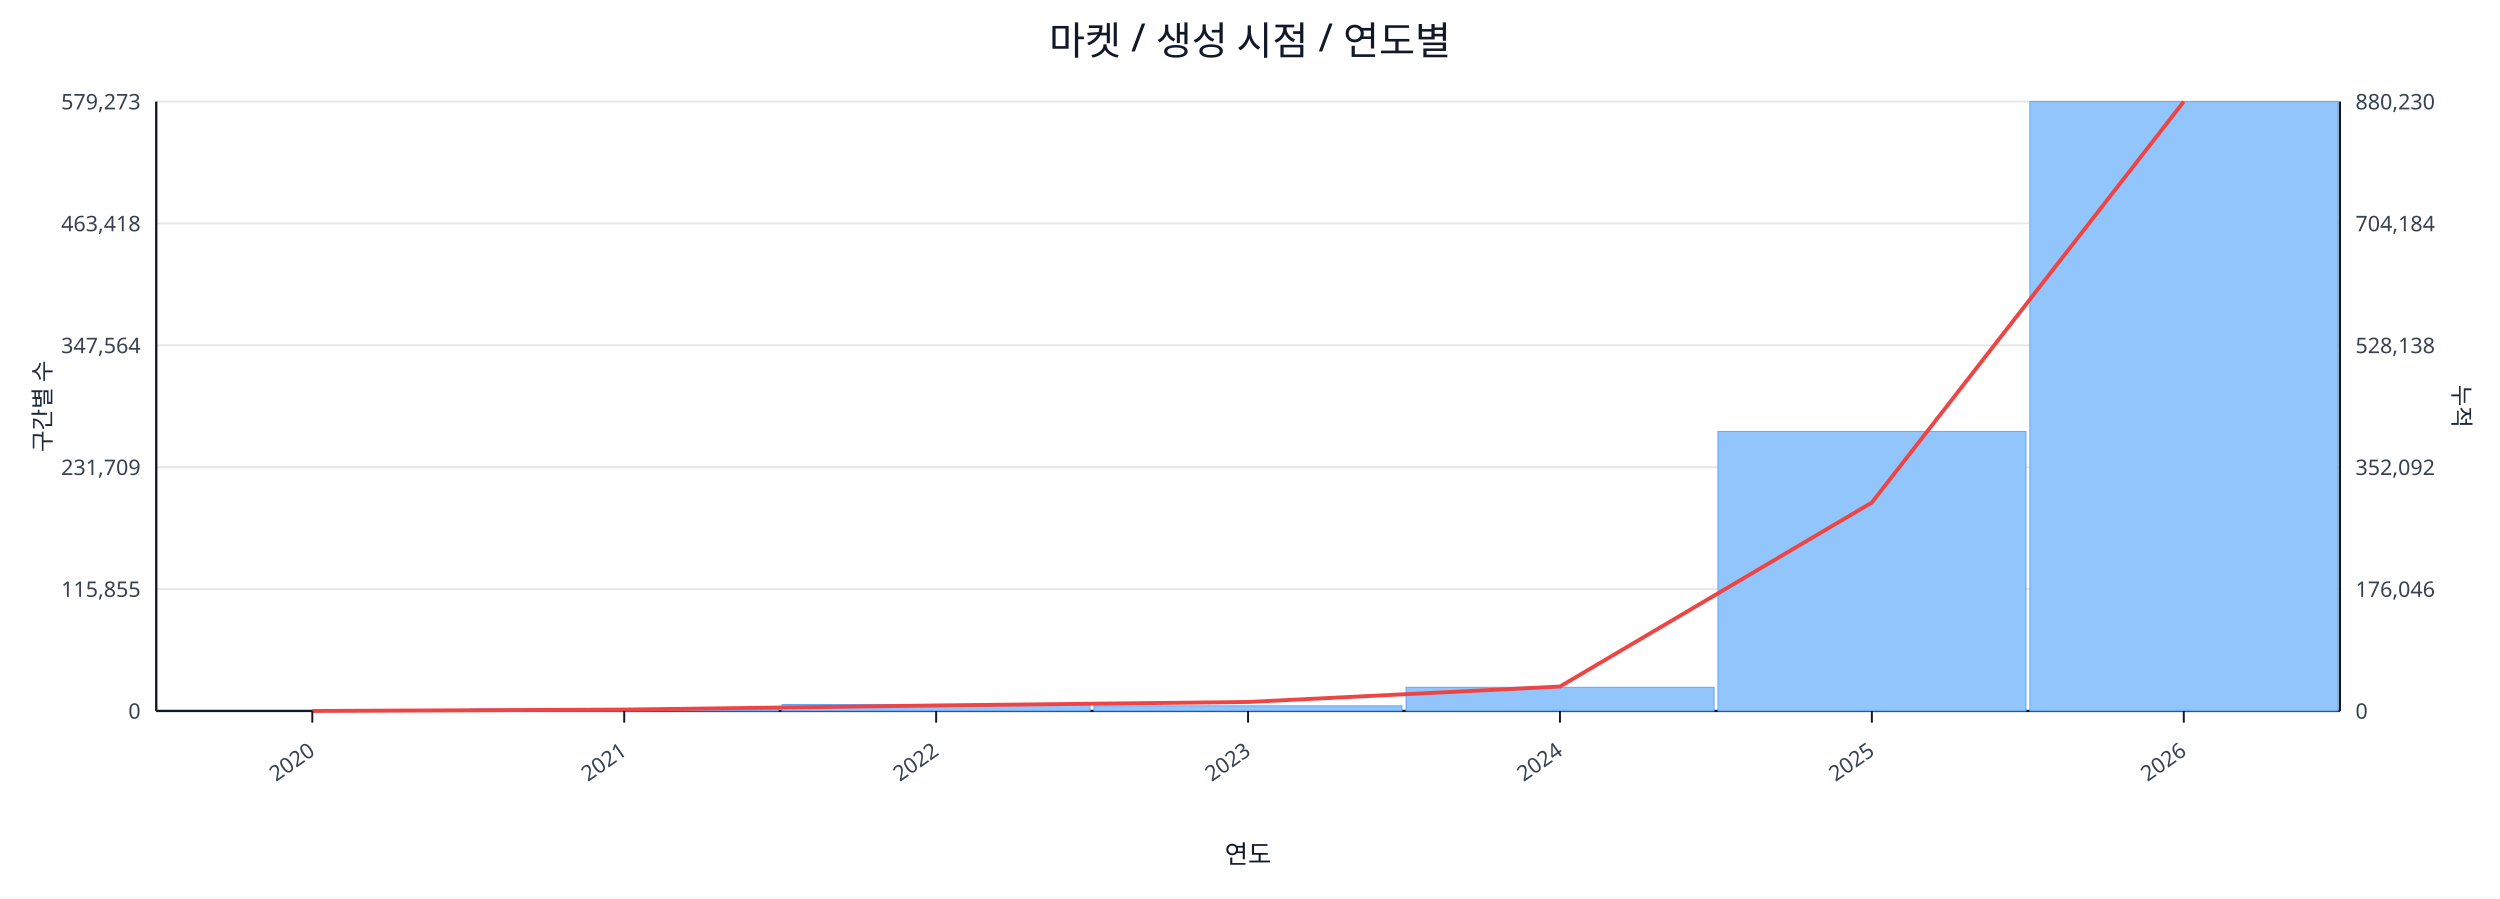
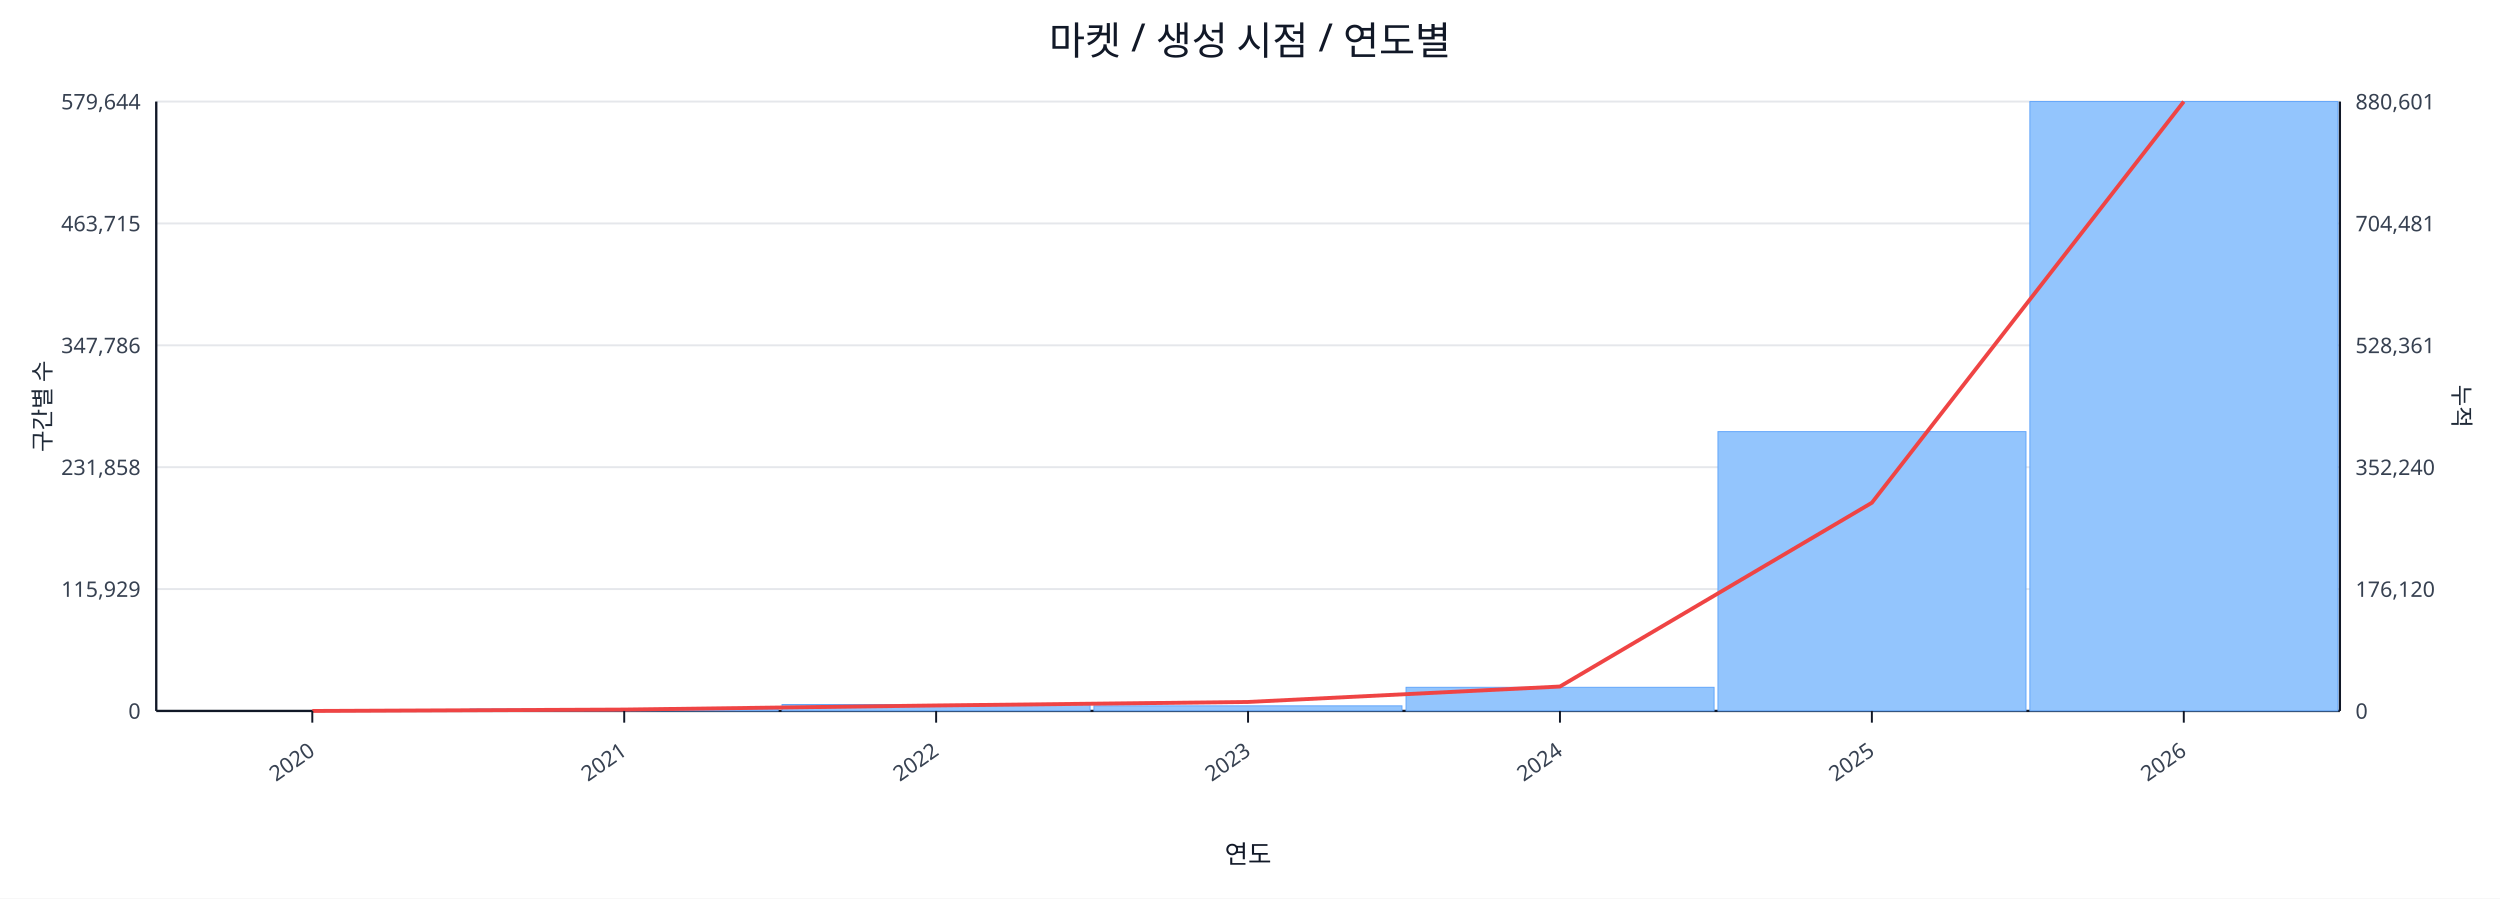
<svg xmlns="http://www.w3.org/2000/svg" width="1280" height="460" viewBox="0 0 1280 460">
  <rect x="0" y="0" width="100%" height="100%" fill="#ffffff" />
  <text x="640.0" y="28" font-size="20" text-anchor="middle" font-family="sans-serif" fill="#111827">마켓 / 생성 시점 / 연도별</text>
  <line x1="80.0" y1="52.0" x2="1198.0" y2="52.0" stroke="#e5e7eb" stroke-width="1" />
-   <text x="72.0" y="56.0" font-size="11" text-anchor="end" font-family="sans-serif" fill="#374151">579,273</text>
-   <text x="1206.0" y="56.0" font-size="11" text-anchor="start" font-family="sans-serif" fill="#374151">880,230</text>
+   <text x="72.0" y="56.0" font-size="11" text-anchor="end" font-family="sans-serif" fill="#374151">579,644</text>
+   <text x="1206.0" y="56.0" font-size="11" text-anchor="start" font-family="sans-serif" fill="#374151">880,601</text>
  <line x1="80.0" y1="114.4" x2="1198.0" y2="114.4" stroke="#e5e7eb" stroke-width="1" />
-   <text x="72.0" y="118.4" font-size="11" text-anchor="end" font-family="sans-serif" fill="#374151">463,418</text>
-   <text x="1206.0" y="118.4" font-size="11" text-anchor="start" font-family="sans-serif" fill="#374151">704,184</text>
+   <text x="72.0" y="118.4" font-size="11" text-anchor="end" font-family="sans-serif" fill="#374151">463,715</text>
+   <text x="1206.0" y="118.4" font-size="11" text-anchor="start" font-family="sans-serif" fill="#374151">704,481</text>
  <line x1="80.0" y1="176.8" x2="1198.0" y2="176.8" stroke="#e5e7eb" stroke-width="1" />
-   <text x="72.0" y="180.8" font-size="11" text-anchor="end" font-family="sans-serif" fill="#374151">347,564</text>
-   <text x="1206.0" y="180.8" font-size="11" text-anchor="start" font-family="sans-serif" fill="#374151">528,138</text>
+   <text x="72.0" y="180.8" font-size="11" text-anchor="end" font-family="sans-serif" fill="#374151">347,786</text>
+   <text x="1206.0" y="180.8" font-size="11" text-anchor="start" font-family="sans-serif" fill="#374151">528,361</text>
  <line x1="80.0" y1="239.2" x2="1198.0" y2="239.2" stroke="#e5e7eb" stroke-width="1" />
-   <text x="72.0" y="243.2" font-size="11" text-anchor="end" font-family="sans-serif" fill="#374151">231,709</text>
-   <text x="1206.0" y="243.2" font-size="11" text-anchor="start" font-family="sans-serif" fill="#374151">352,092</text>
+   <text x="72.0" y="243.2" font-size="11" text-anchor="end" font-family="sans-serif" fill="#374151">231,858</text>
+   <text x="1206.0" y="243.2" font-size="11" text-anchor="start" font-family="sans-serif" fill="#374151">352,240</text>
  <line x1="80.0" y1="301.6" x2="1198.0" y2="301.6" stroke="#e5e7eb" stroke-width="1" />
-   <text x="72.0" y="305.6" font-size="11" text-anchor="end" font-family="sans-serif" fill="#374151">115,855</text>
-   <text x="1206.0" y="305.6" font-size="11" text-anchor="start" font-family="sans-serif" fill="#374151">176,046</text>
+   <text x="72.0" y="305.6" font-size="11" text-anchor="end" font-family="sans-serif" fill="#374151">115,929</text>
+   <text x="1206.0" y="305.6" font-size="11" text-anchor="start" font-family="sans-serif" fill="#374151">176,120</text>
  <line x1="80.0" y1="364.0" x2="1198.0" y2="364.0" stroke="#e5e7eb" stroke-width="1" />
  <text x="72.0" y="368.0" font-size="11" text-anchor="end" font-family="sans-serif" fill="#374151">0</text>
  <text x="1206.0" y="368.0" font-size="11" text-anchor="start" font-family="sans-serif" fill="#374151">0</text>
  <line x1="80.0" y1="364.0" x2="1198.0" y2="364.0" stroke="#111827" stroke-width="1.2" />
  <line x1="80.0" y1="52.0" x2="80.0" y2="364.0" stroke="#111827" stroke-width="1.2" />
  <line x1="1198.0" y1="52.0" x2="1198.0" y2="364.0" stroke="#111827" stroke-width="1.2" />
  <rect x="81.0" y="364.0" width="157.7" height="0.0" fill="#93c5fd" stroke="#60a5fa" stroke-width="0.5" />
  <rect x="240.7" y="363.0" width="157.7" height="1.0" fill="#93c5fd" stroke="#60a5fa" stroke-width="0.5" />
  <rect x="400.4" y="360.7" width="157.7" height="3.3" fill="#93c5fd" stroke="#60a5fa" stroke-width="0.5" />
  <rect x="560.1" y="361.4" width="157.7" height="2.6" fill="#93c5fd" stroke="#60a5fa" stroke-width="0.5" />
  <rect x="719.9" y="351.9" width="157.7" height="12.1" fill="#93c5fd" stroke="#60a5fa" stroke-width="0.5" />
-   <rect x="879.6" y="220.9" width="157.7" height="143.1" fill="#93c5fd" stroke="#60a5fa" stroke-width="0.5" />
+   <rect x="879.6" y="221.0" width="157.7" height="143.0" fill="#93c5fd" stroke="#60a5fa" stroke-width="0.5" />
  <rect x="1039.3" y="52.0" width="157.7" height="312.0" fill="#93c5fd" stroke="#60a5fa" stroke-width="0.5" />
-   <polyline fill="none" stroke="#ef4444" stroke-width="2" points="159.9,364.0 319.6,363.3 479.3,361.2 639.0,359.4 798.7,351.5 958.4,257.3 1118.1,52.0" />
+   <polyline fill="none" stroke="#ef4444" stroke-width="2" points="159.9,364.0 319.6,363.3 479.3,361.2 639.0,359.4 798.7,351.5 958.4,257.4 1118.1,52.0" />
  <line x1="159.9" y1="364.0" x2="159.9" y2="370.0" stroke="#111827" stroke-width="1" />
  <text x="161.9" y="386.0" font-size="11" text-anchor="end" transform="rotate(-35 161.9 386.0)" font-family="sans-serif" fill="#374151">2020</text>
  <line x1="319.6" y1="364.0" x2="319.6" y2="370.0" stroke="#111827" stroke-width="1" />
  <text x="321.6" y="386.0" font-size="11" text-anchor="end" transform="rotate(-35 321.6 386.0)" font-family="sans-serif" fill="#374151">2021</text>
  <line x1="479.3" y1="364.0" x2="479.3" y2="370.0" stroke="#111827" stroke-width="1" />
  <text x="481.3" y="386.0" font-size="11" text-anchor="end" transform="rotate(-35 481.3 386.0)" font-family="sans-serif" fill="#374151">2022</text>
  <line x1="639.0" y1="364.0" x2="639.0" y2="370.0" stroke="#111827" stroke-width="1" />
  <text x="641.0" y="386.0" font-size="11" text-anchor="end" transform="rotate(-35 641.0 386.0)" font-family="sans-serif" fill="#374151">2023</text>
  <line x1="798.7" y1="364.0" x2="798.7" y2="370.0" stroke="#111827" stroke-width="1" />
  <text x="800.7" y="386.0" font-size="11" text-anchor="end" transform="rotate(-35 800.7 386.0)" font-family="sans-serif" fill="#374151">2024</text>
  <line x1="958.4" y1="364.0" x2="958.4" y2="370.0" stroke="#111827" stroke-width="1" />
  <text x="960.4" y="386.0" font-size="11" text-anchor="end" transform="rotate(-35 960.4 386.0)" font-family="sans-serif" fill="#374151">2025</text>
  <line x1="1118.1" y1="364.0" x2="1118.1" y2="370.0" stroke="#111827" stroke-width="1" />
  <text x="1120.1" y="386.0" font-size="11" text-anchor="end" transform="rotate(-35 1120.1 386.0)" font-family="sans-serif" fill="#374151">2026</text>
  <text x="26" y="208.0" font-size="12" transform="rotate(-90 26 208.0)" text-anchor="middle" font-family="sans-serif" fill="#1f2937">구간별 수</text>
  <text x="1256.0" y="208.0" font-size="12" transform="rotate(90 1256.0 208.0)" text-anchor="middle" font-family="sans-serif" fill="#1f2937">누적</text>
  <text x="639.0" y="442.0" font-size="13" text-anchor="middle" font-family="sans-serif" fill="#111827">연도</text>
</svg>
